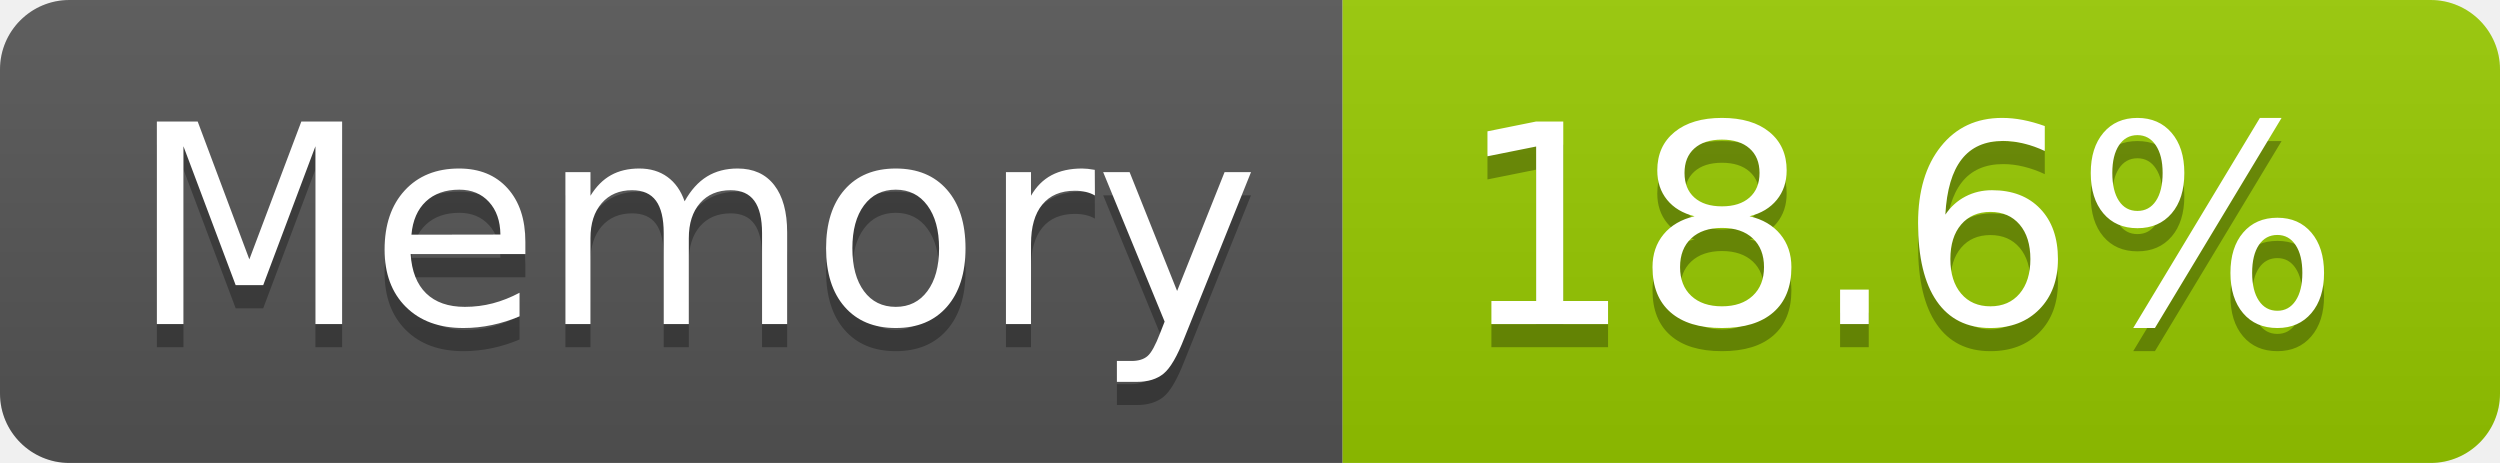
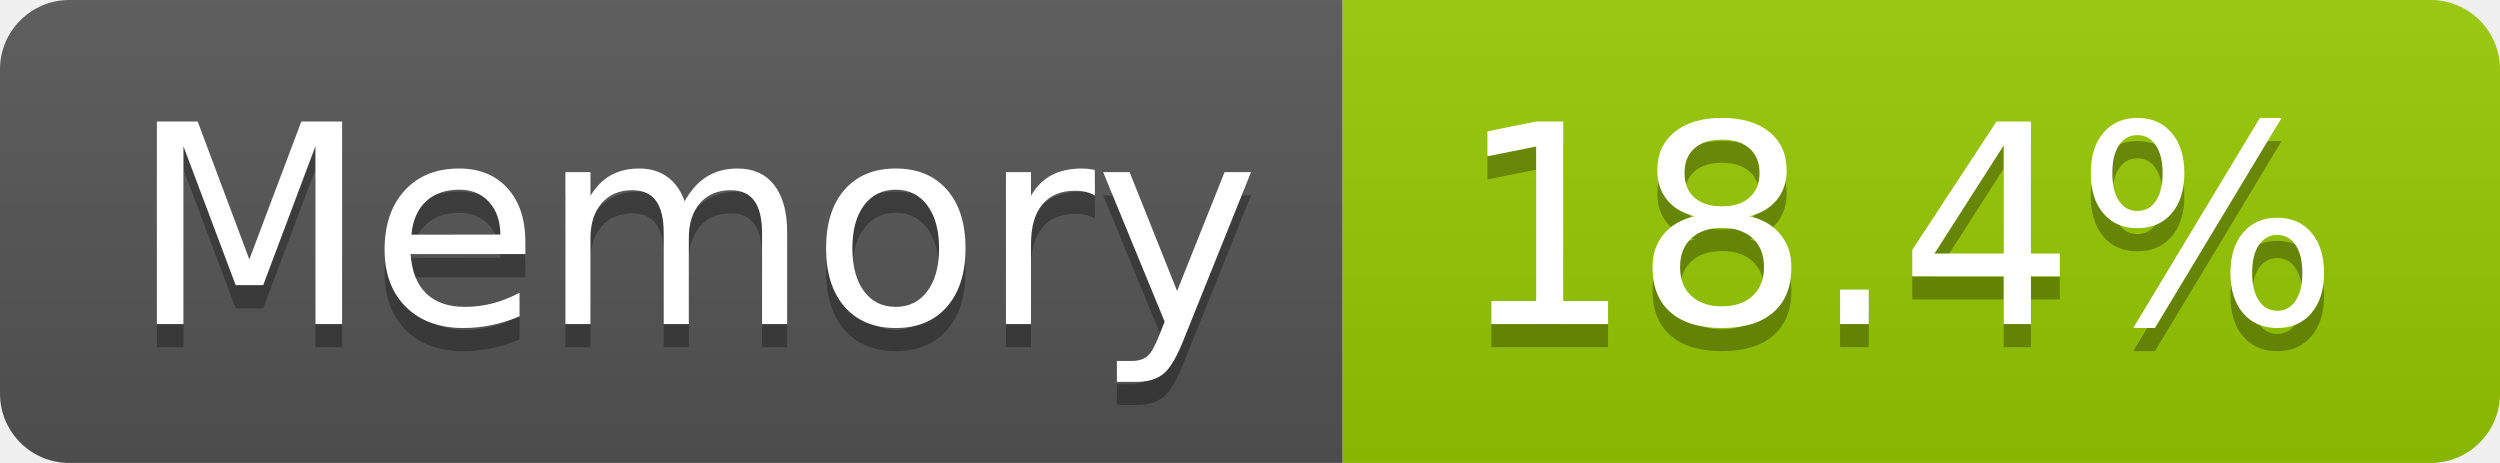
- <svg xmlns="http://www.w3.org/2000/svg" width="108" height="20" role="img" aria-label="Memory: 18.6%">
+ <svg xmlns="http://www.w3.org/2000/svg" width="108" height="20" role="img" aria-label="Memory: 18.4%">
  <linearGradient id="s" x2="0" y2="100%">
    <stop offset="0" stop-color="#bbb" stop-opacity=".1" />
    <stop offset="1" stop-opacity=".1" />
  </linearGradient>
  <clipPath id="r">
    <rect width="108" height="20" rx="3" fill="#fff" />
  </clipPath>
  <g clip-path="url(#r)">
    <rect width="58" height="20" fill="#555" />
    <rect x="58" width="50" height="20" fill="#97ca00" />
    <rect width="108" height="20" fill="url(#s)" />
  </g>
  <g fill="#fff" text-anchor="middle" font-family="Verdana,Geneva,DejaVu Sans,sans-serif" text-rendering="geometricPrecision" font-size="120">
    <text aria-hidden="true" x="300" y="150" fill="#010101" fill-opacity=".3" transform="scale(.1)" textLength="466">Memory</text>
    <text x="300" y="140" transform="scale(.1)" fill="#fff" textLength="466">Memory</text>
-     <text aria-hidden="true" x="820" y="150" fill="#010101" fill-opacity=".3" transform="scale(.1)" textLength="390">18.6%</text>
-     <text x="820" y="140" transform="scale(.1)" fill="#fff" textLength="390">18.6%</text>
+     <text aria-hidden="true" x="820" y="150" fill="#010101" fill-opacity=".3" transform="scale(.1)" textLength="390">18.4%</text>
+     <text x="820" y="140" transform="scale(.1)" fill="#fff" textLength="390">18.4%</text>
  </g>
</svg>
